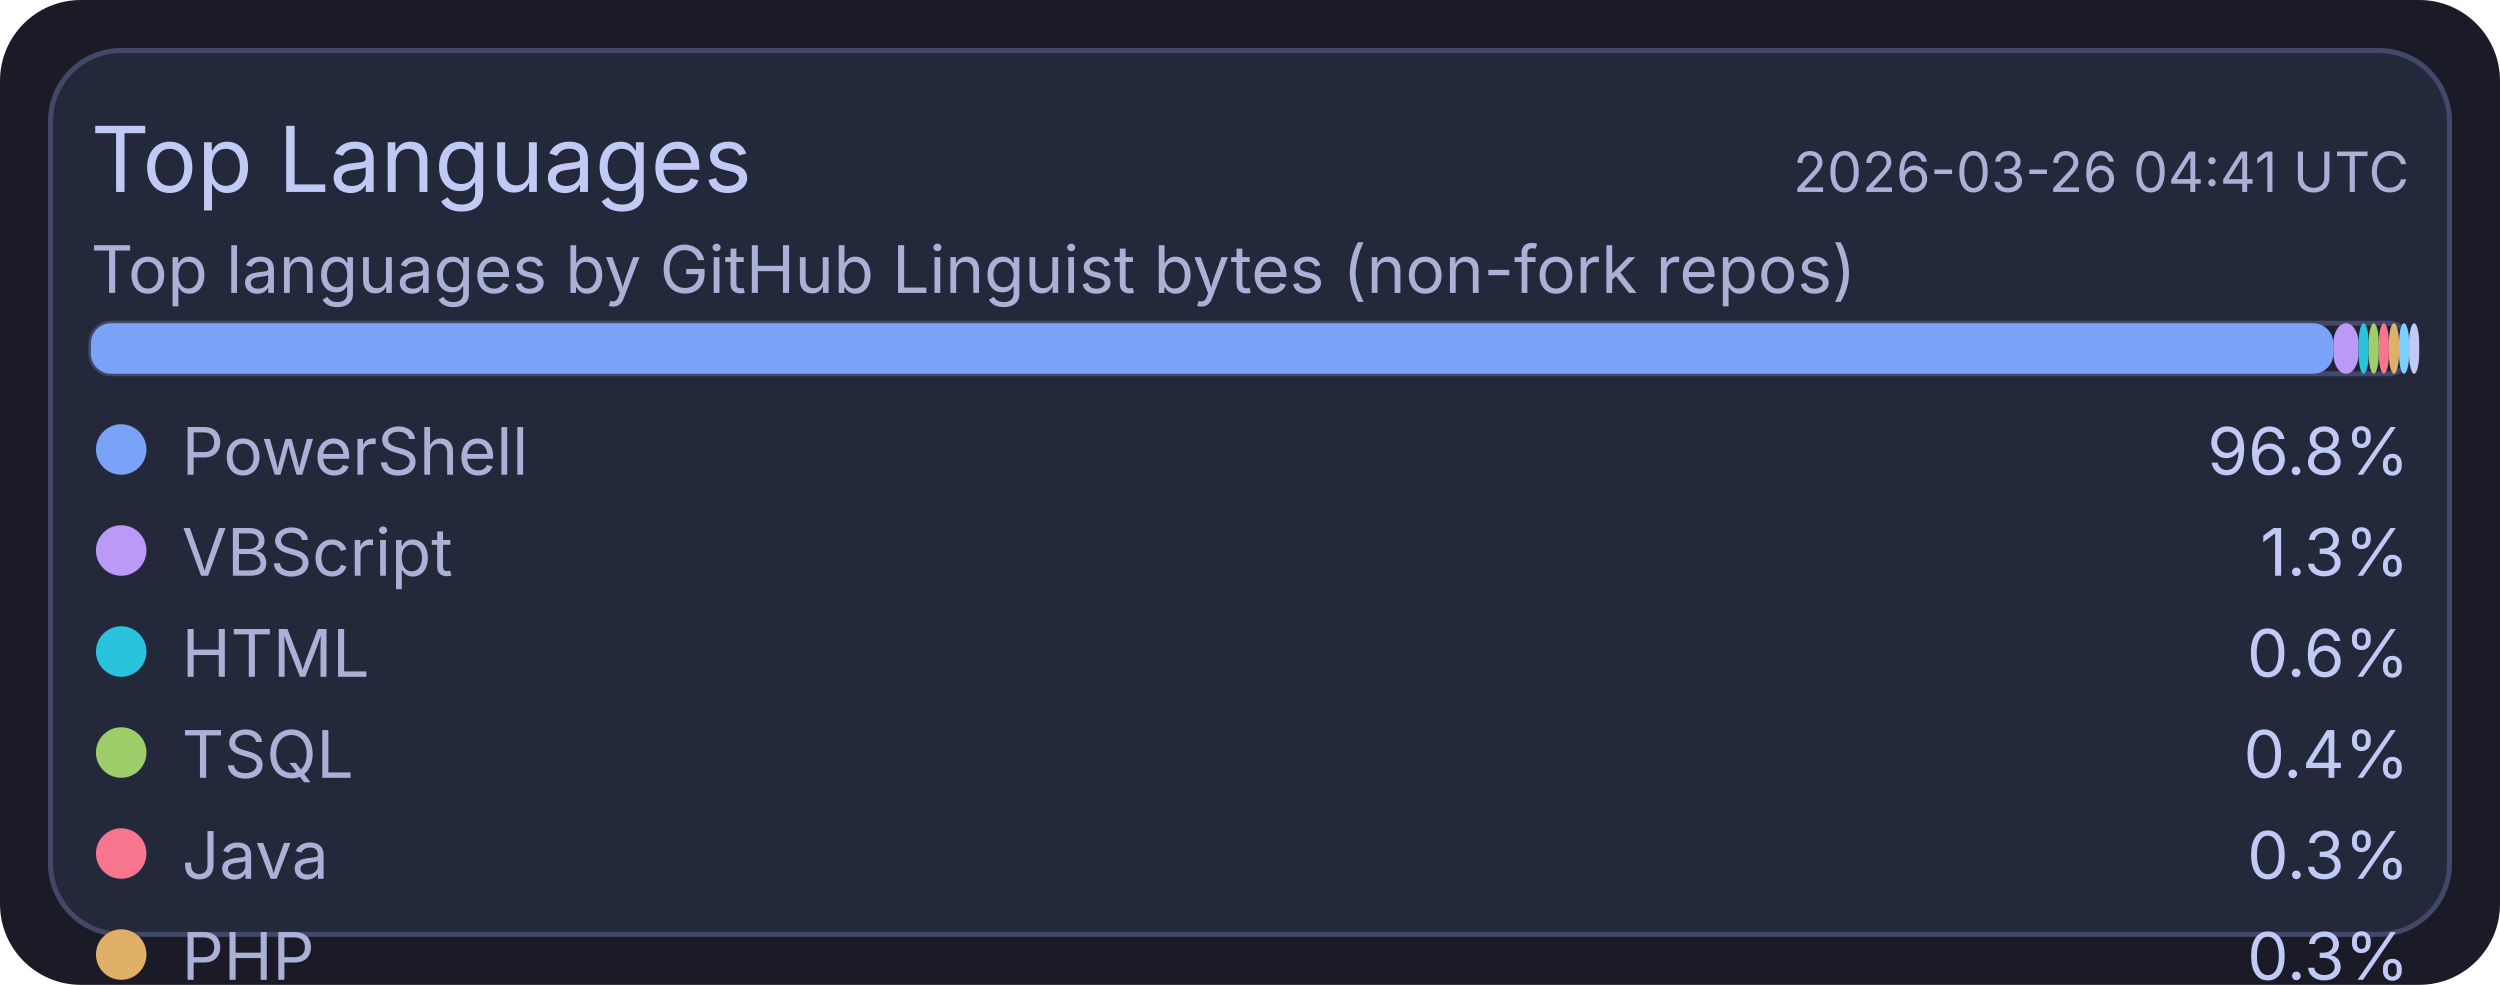
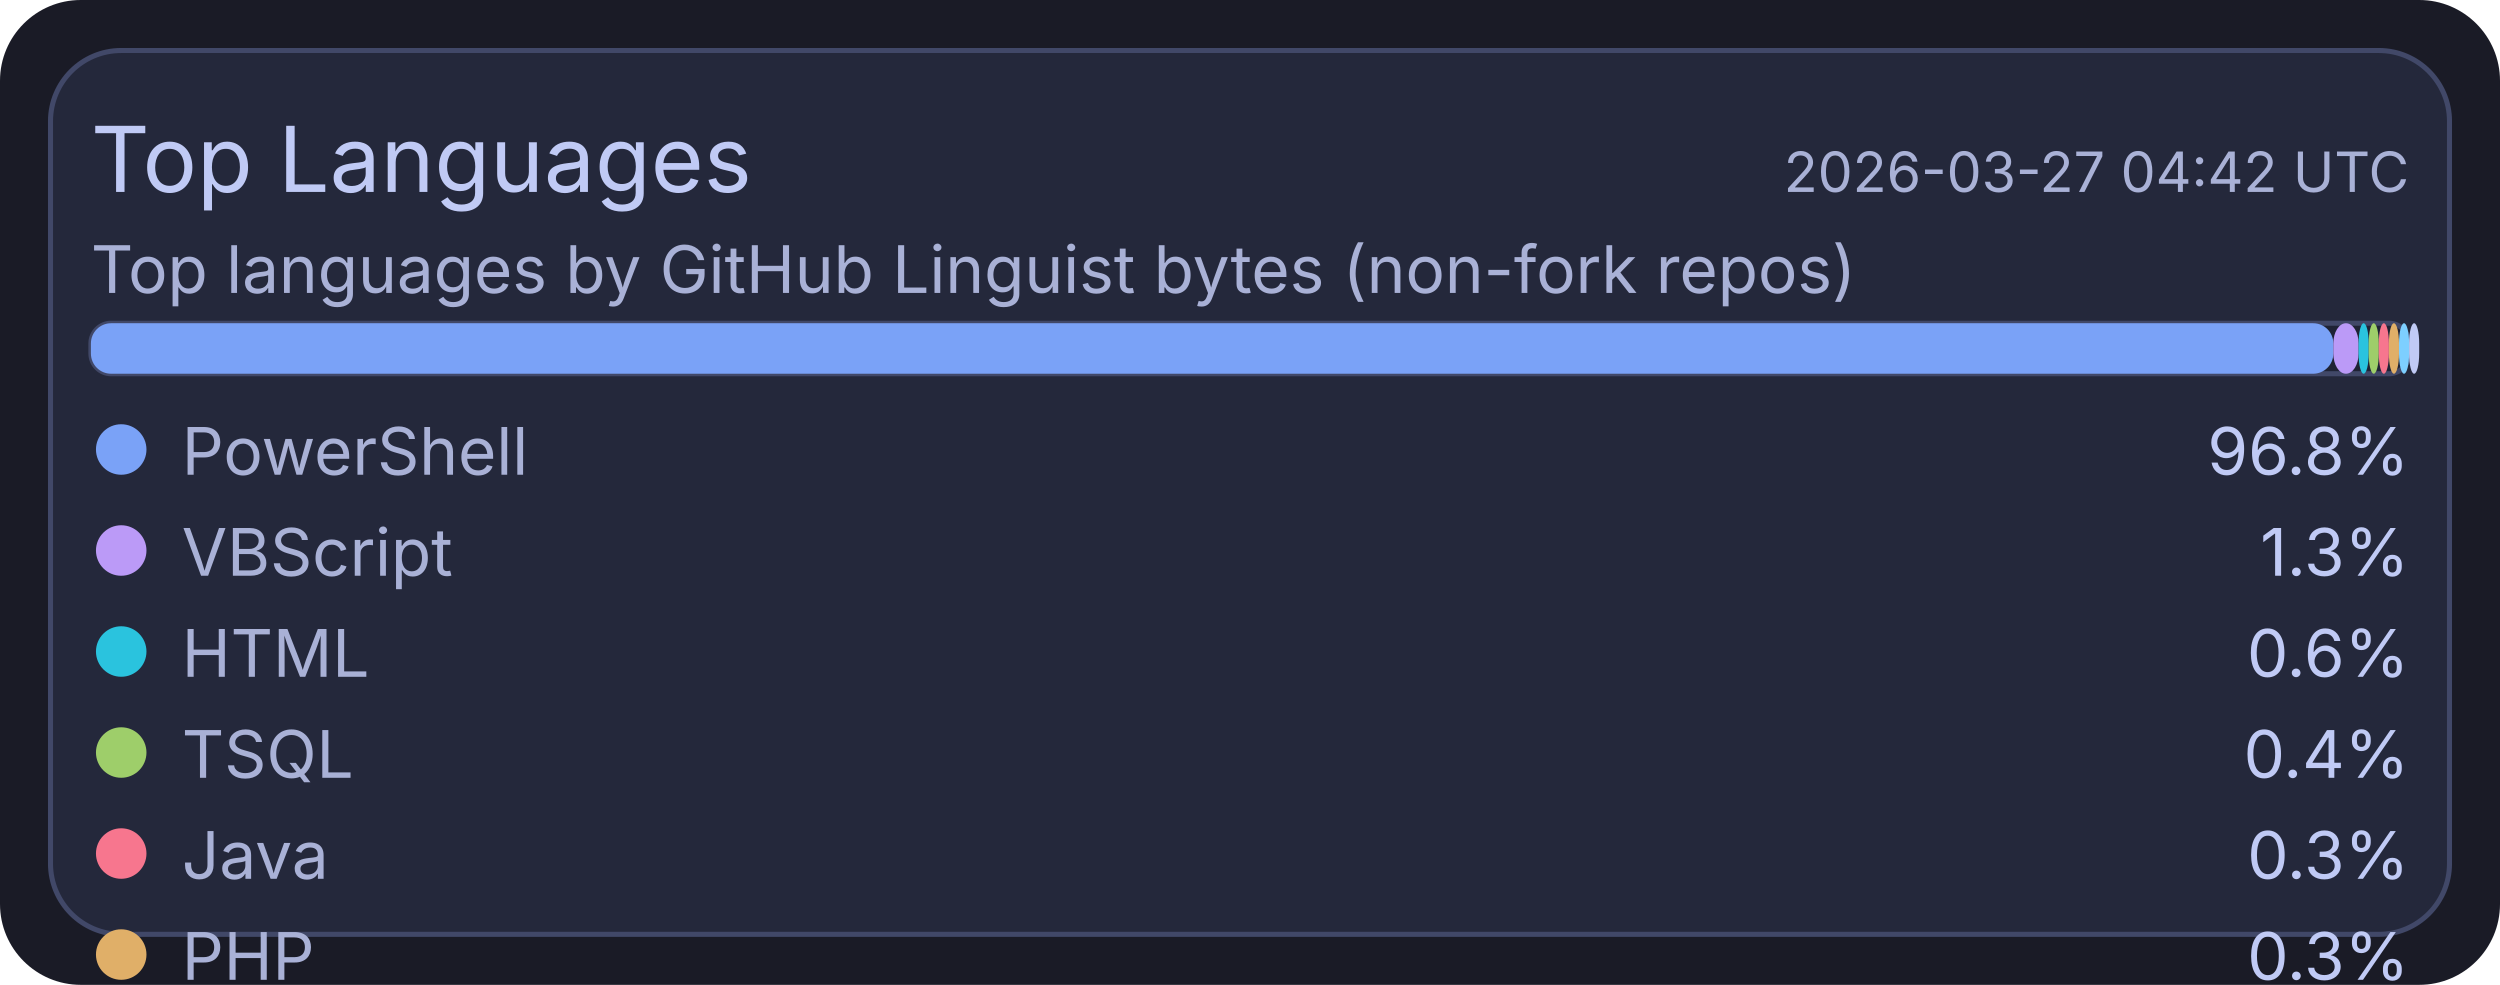
<svg xmlns="http://www.w3.org/2000/svg" width="495" height="195" viewBox="0 0 495 195">
  <rect x="0" y="0" width="495" height="195" rx="16" fill="#1a1b26" />
  <rect x="10" y="10" width="475" height="175" rx="14" fill="#24283b" stroke="#414868" stroke-width="1" />
  <text x="18" y="38" fill="#c0caf5" font-size="18" font-family="ui-sans-serif, system-ui, -apple-system, Segoe UI">Top Languages</text>
-   <text x="477" y="38" text-anchor="end" fill="#a9b1d6" font-size="11" font-family="ui-sans-serif, system-ui, -apple-system, Segoe UI">2026-03-26 04:41 UTC</text>
+   <text x="477" y="38" text-anchor="end" fill="#a9b1d6" font-size="11" font-family="ui-sans-serif, system-ui, -apple-system, Segoe UI">2026-03-27 04:42 UTC</text>
  <text x="18" y="58" fill="#a9b1d6" font-size="13" font-family="ui-sans-serif, system-ui, -apple-system, Segoe UI">Top languages by GitHub Linguist bytes (non-fork repos)</text>
  <rect x="18" y="64" width="459" height="10" rx="4" fill="#1f2335" stroke="#414868" stroke-width="1" />
  <rect x="18" y="64" width="444" height="10" rx="4" fill="#7aa2f7" />
  <rect x="462" y="64" width="5" height="10" rx="4" fill="#bb9af7" />
  <rect x="467" y="64" width="2" height="10" rx="4" fill="#2ac3de" />
  <rect x="469" y="64" width="2" height="10" rx="4" fill="#9ece6a" />
  <rect x="471" y="64" width="2" height="10" rx="4" fill="#f7768e" />
  <rect x="473" y="64" width="2" height="10" rx="4" fill="#e0af68" />
  <rect x="475" y="64" width="2" height="10" rx="4" fill="#7dcfff" />
  <rect x="477" y="64" width="2" height="10" rx="4" fill="#c0caf5" />
  <circle cx="24" cy="89" r="5" fill="#7aa2f7" />
  <text x="36" y="94" fill="#a9b1d6" font-size="13" font-family="ui-sans-serif, system-ui, -apple-system, Segoe UI">PowerShell</text>
  <text x="477" y="94" text-anchor="end" fill="#c0caf5" font-size="13" font-family="ui-sans-serif, system-ui, -apple-system, Segoe UI">96.8%</text>
  <circle cx="24" cy="109" r="5" fill="#bb9af7" />
  <text x="36" y="114" fill="#a9b1d6" font-size="13" font-family="ui-sans-serif, system-ui, -apple-system, Segoe UI">VBScript</text>
  <text x="477" y="114" text-anchor="end" fill="#c0caf5" font-size="13" font-family="ui-sans-serif, system-ui, -apple-system, Segoe UI">1.3%</text>
  <circle cx="24" cy="129" r="5" fill="#2ac3de" />
  <text x="36" y="134" fill="#a9b1d6" font-size="13" font-family="ui-sans-serif, system-ui, -apple-system, Segoe UI">HTML</text>
  <text x="477" y="134" text-anchor="end" fill="#c0caf5" font-size="13" font-family="ui-sans-serif, system-ui, -apple-system, Segoe UI">0.6%</text>
  <circle cx="24" cy="149" r="5" fill="#9ece6a" />
  <text x="36" y="154" fill="#a9b1d6" font-size="13" font-family="ui-sans-serif, system-ui, -apple-system, Segoe UI">TSQL</text>
  <text x="477" y="154" text-anchor="end" fill="#c0caf5" font-size="13" font-family="ui-sans-serif, system-ui, -apple-system, Segoe UI">0.4%</text>
  <circle cx="24" cy="169" r="5" fill="#f7768e" />
  <text x="36" y="174" fill="#a9b1d6" font-size="13" font-family="ui-sans-serif, system-ui, -apple-system, Segoe UI">Java</text>
  <text x="477" y="174" text-anchor="end" fill="#c0caf5" font-size="13" font-family="ui-sans-serif, system-ui, -apple-system, Segoe UI">0.3%</text>
  <circle cx="24" cy="189" r="5" fill="#e0af68" />
  <text x="36" y="194" fill="#a9b1d6" font-size="13" font-family="ui-sans-serif, system-ui, -apple-system, Segoe UI">PHP</text>
  <text x="477" y="194" text-anchor="end" fill="#c0caf5" font-size="13" font-family="ui-sans-serif, system-ui, -apple-system, Segoe UI">0.3%</text>
  <circle cx="24" cy="209" r="5" fill="#7dcfff" />
  <text x="36" y="214" fill="#a9b1d6" font-size="13" font-family="ui-sans-serif, system-ui, -apple-system, Segoe UI">C#</text>
  <text x="477" y="214" text-anchor="end" fill="#c0caf5" font-size="13" font-family="ui-sans-serif, system-ui, -apple-system, Segoe UI">0.2%</text>
  <circle cx="24" cy="229" r="5" fill="#c0caf5" />
  <text x="36" y="234" fill="#a9b1d6" font-size="13" font-family="ui-sans-serif, system-ui, -apple-system, Segoe UI">Python</text>
  <text x="477" y="234" text-anchor="end" fill="#c0caf5" font-size="13" font-family="ui-sans-serif, system-ui, -apple-system, Segoe UI">0.1%</text>
</svg>
